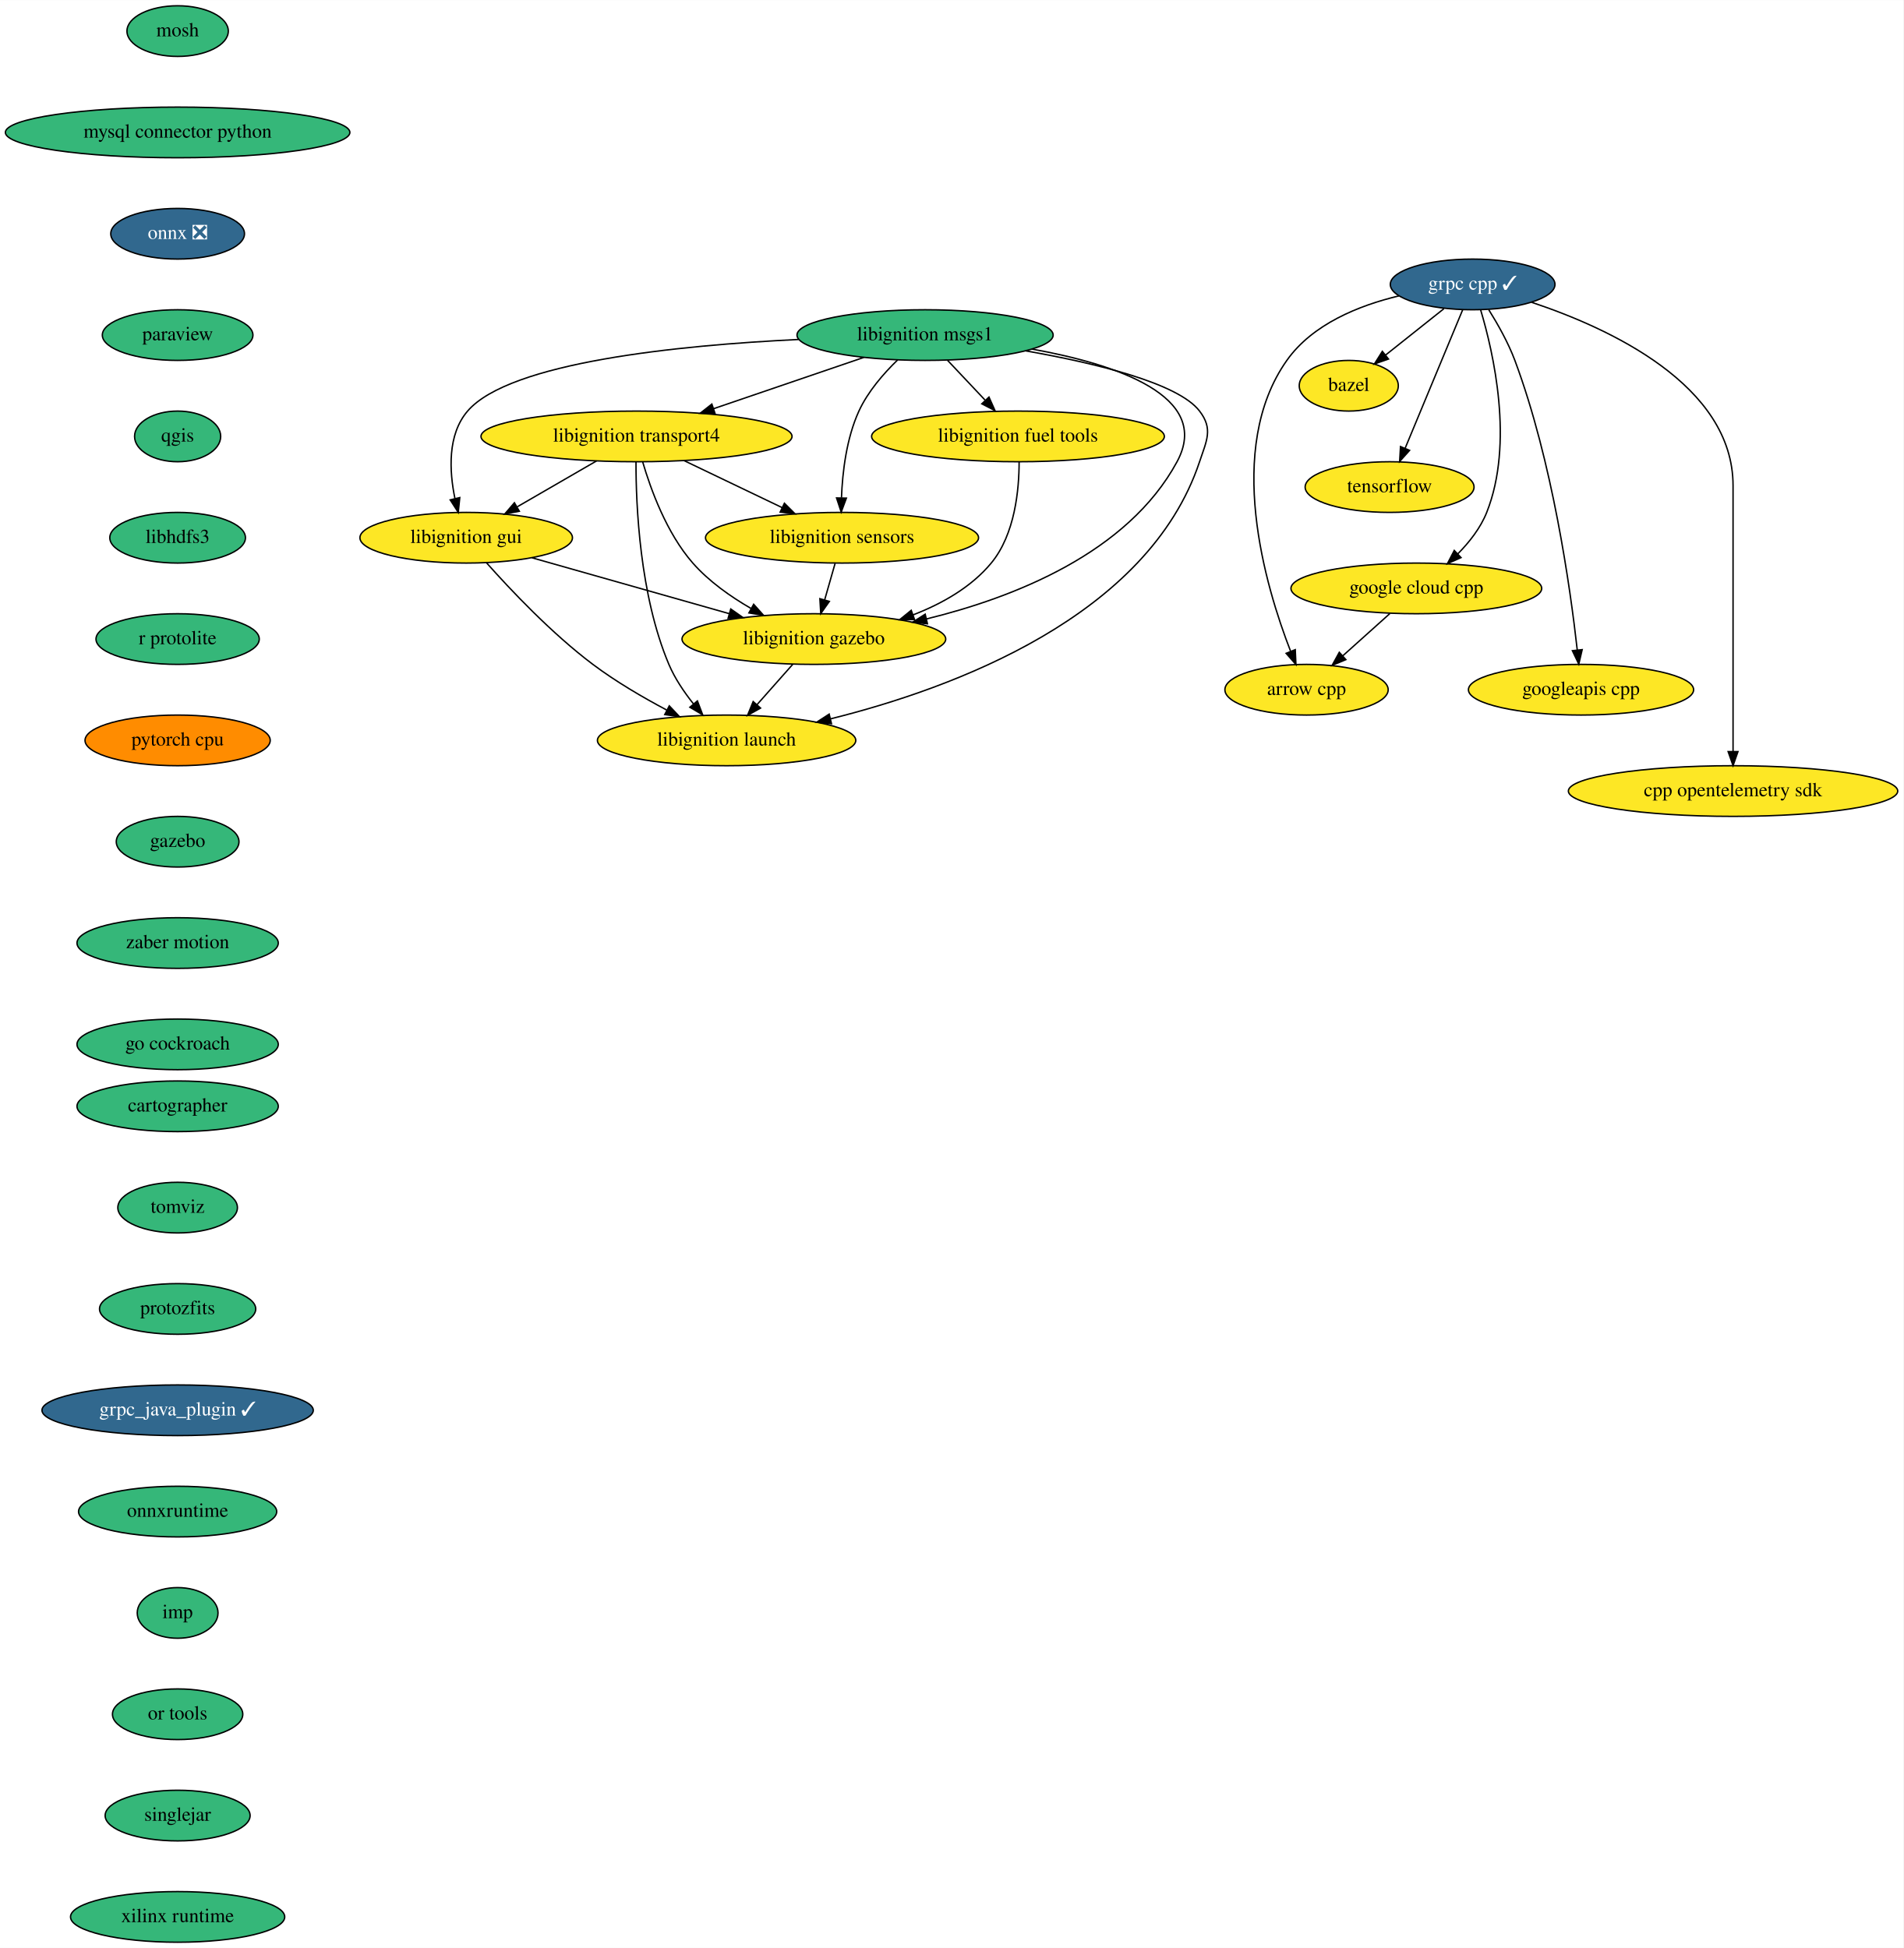
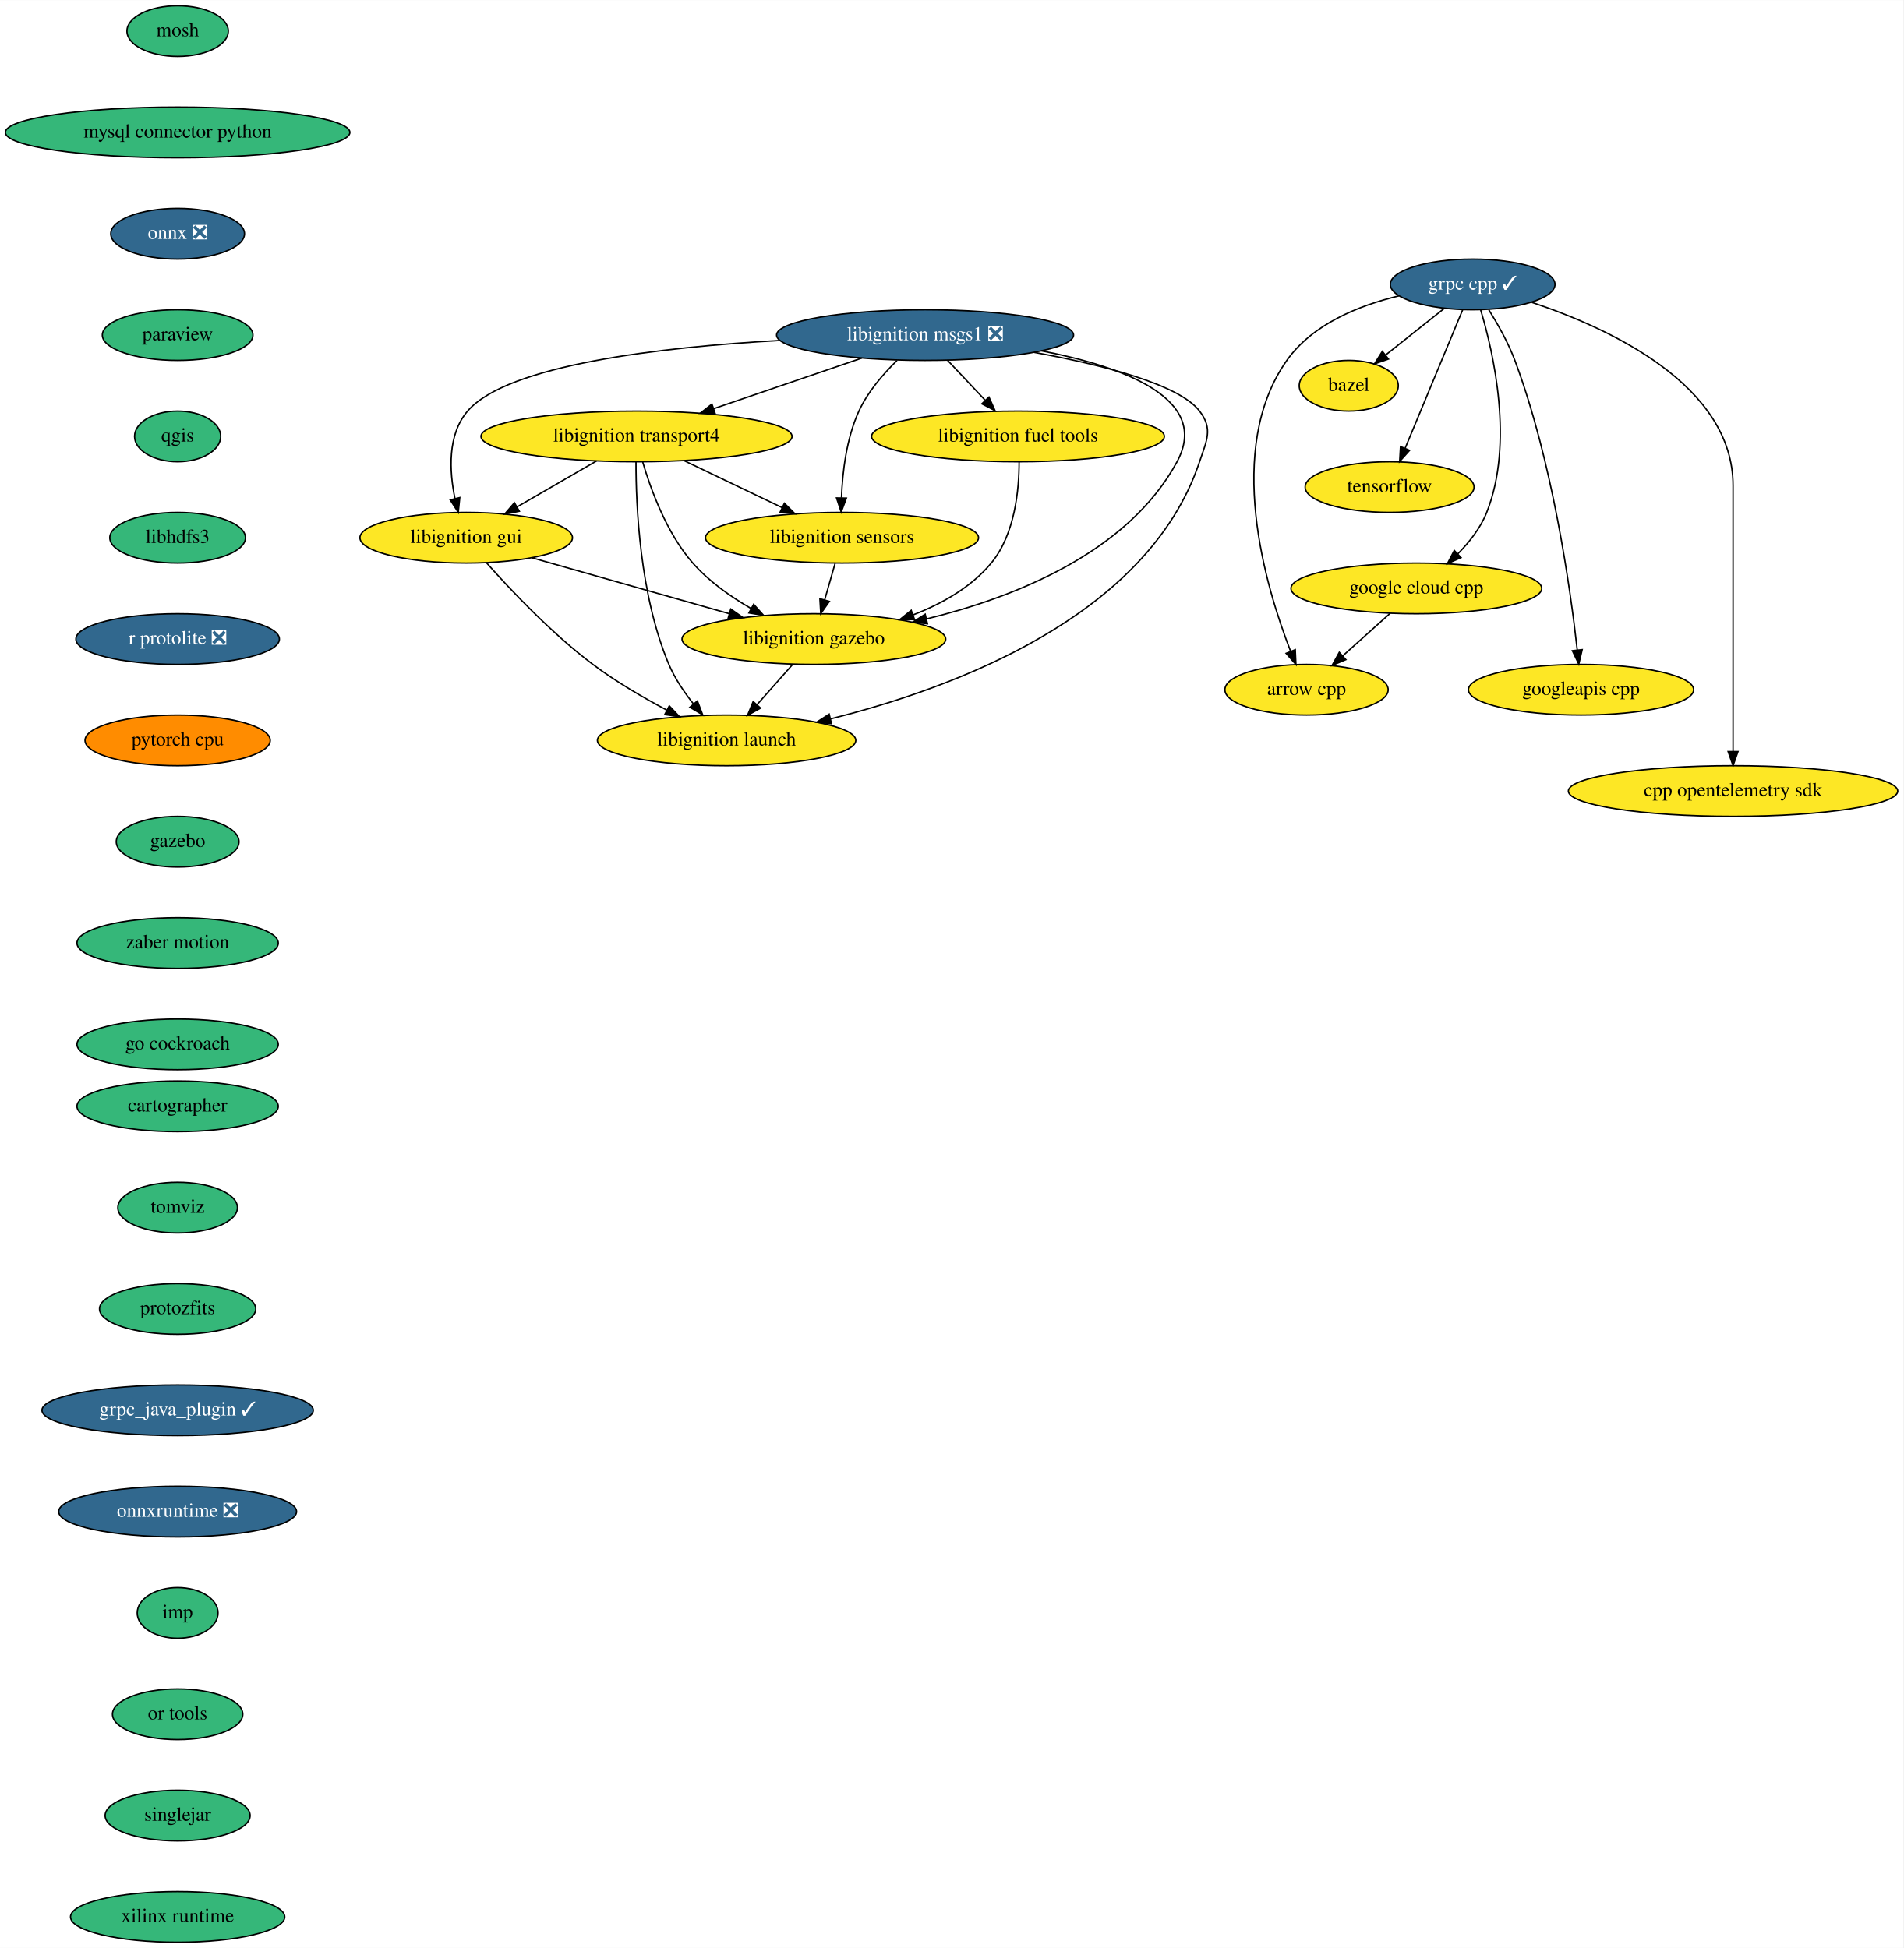
<svg xmlns="http://www.w3.org/2000/svg" xmlns:xlink="http://www.w3.org/1999/xlink" width="1352pt" height="1384pt" viewBox="0.00 0.00 1352.19 1384.00">
  <g id="graph0" class="graph" transform="scale(1 1) rotate(0) translate(4 1380)">
    <polygon fill="white" stroke="none" points="-4,4 -4,-1380 1348.19,-1380 1348.19,4 -4,4" />
    <g id="node1" class="node">
      <g id="a_node1">
        <a xlink:href="https://github.com/conda-forge/arrow-cpp-feedstock" xlink:title="arrow cpp">
          <ellipse fill="#fde725" stroke="black" cx="924.19" cy="-890" rx="58" ry="18" />
          <text text-anchor="middle" x="924.19" y="-886.3" font-family="Times,serif" font-size="14.00">arrow cpp</text>
        </a>
      </g>
    </g>
    <g id="node2" class="node">
      <g id="a_node2">
        <a xlink:href="https://github.com/conda-forge/bazel-feedstock" xlink:title="bazel">
          <ellipse fill="#fde725" stroke="black" cx="954.19" cy="-1106" rx="35.19" ry="18" />
          <text text-anchor="middle" x="954.19" y="-1102.3" font-family="Times,serif" font-size="14.00">bazel</text>
        </a>
      </g>
    </g>
    <g id="node3" class="node">
      <g id="a_node3">
        <a xlink:href="https://github.com/conda-forge/mosh-feedstock" xlink:title="mosh">
          <ellipse fill="#35b779" stroke="black" cx="122.19" cy="-1358" rx="36" ry="18" />
          <text text-anchor="middle" x="122.19" y="-1354.3" font-family="Times,serif" font-size="14.00">mosh</text>
        </a>
      </g>
    </g>
    <g id="node4" class="node">
      <g id="a_node4">
        <a xlink:href="https://github.com/conda-forge/mysql-connector-python-feedstock" xlink:title="mysql connector python">
          <ellipse fill="#35b779" stroke="black" cx="122.19" cy="-1286" rx="122.38" ry="18" />
          <text text-anchor="middle" x="122.19" y="-1282.3" font-family="Times,serif" font-size="14.00">mysql connector python</text>
        </a>
      </g>
    </g>
    <g id="node5" class="node">
      <g id="a_node5">
        <a xlink:href="https://github.com/conda-forge/onnx-feedstock/pull/81" xlink:title="onnx ❎">
          <ellipse fill="#31688e" stroke="black" cx="122.19" cy="-1214" rx="47.5" ry="18" />
          <text text-anchor="middle" x="122.19" y="-1210.3" font-family="Times,serif" font-size="14.00" fill="white">onnx ❎</text>
        </a>
      </g>
    </g>
    <g id="node6" class="node">
      <g id="a_node6">
        <a xlink:href="https://github.com/conda-forge/paraview-feedstock" xlink:title="paraview">
          <ellipse fill="#35b779" stroke="black" cx="122.19" cy="-1142" rx="53.5" ry="18" />
          <text text-anchor="middle" x="122.19" y="-1138.3" font-family="Times,serif" font-size="14.00">paraview</text>
        </a>
      </g>
    </g>
    <g id="node7" class="node">
      <g id="a_node7">
        <a xlink:href="https://github.com/conda-forge/qgis-feedstock" xlink:title="qgis">
          <ellipse fill="#35b779" stroke="black" cx="122.19" cy="-1070" rx="30.59" ry="18" />
          <text text-anchor="middle" x="122.19" y="-1066.3" font-family="Times,serif" font-size="14.00">qgis</text>
        </a>
      </g>
    </g>
    <g id="node8" class="node">
      <g id="a_node8">
        <a xlink:href="https://github.com/conda-forge/libhdfs3-feedstock" xlink:title="libhdfs3">
          <ellipse fill="#35b779" stroke="black" cx="122.19" cy="-998" rx="48.19" ry="18" />
          <text text-anchor="middle" x="122.19" y="-994.3" font-family="Times,serif" font-size="14.00">libhdfs3</text>
        </a>
      </g>
    </g>
    <g id="node10" class="node">
      <g id="a_node10">
-         <a xlink:href="https://github.com/conda-forge/r-protolite-feedstock" xlink:title="r protolite">
-           <ellipse fill="#35b779" stroke="black" cx="122.19" cy="-926" rx="58" ry="18" />
-           <text text-anchor="middle" x="122.19" y="-922.3" font-family="Times,serif" font-size="14.00">r protolite</text>
+         <a xlink:href="https://github.com/conda-forge/r-protolite-feedstock/pull/23" xlink:title="r protolite ❎">
+           <ellipse fill="#31688e" stroke="black" cx="122.19" cy="-926" rx="72.29" ry="18" />
+           <text text-anchor="middle" x="122.19" y="-922.3" font-family="Times,serif" font-size="14.00" fill="white">r protolite ❎</text>
        </a>
      </g>
    </g>
    <g id="node9" class="node">
      <g id="a_node9">
        <a xlink:href="https://github.com/conda-forge/tensorflow-feedstock" xlink:title="tensorflow">
          <ellipse fill="#fde725" stroke="black" cx="983.19" cy="-1034" rx="60" ry="18" />
          <text text-anchor="middle" x="983.19" y="-1030.3" font-family="Times,serif" font-size="14.00">tensorflow</text>
        </a>
      </g>
    </g>
    <g id="node11" class="node">
      <g id="a_node11">
        <a xlink:href="https://github.com/conda-forge/pytorch-cpu-feedstock" xlink:title="pytorch cpu">
          <ellipse fill="#ff8c00" stroke="black" cx="122.19" cy="-854" rx="65.79" ry="18" />
          <text text-anchor="middle" x="122.19" y="-850.3" font-family="Times,serif" font-size="14.00">pytorch cpu</text>
        </a>
      </g>
    </g>
    <g id="node12" class="node">
      <g id="a_node12">
        <a xlink:href="https://github.com/conda-forge/gazebo-feedstock" xlink:title="gazebo">
          <ellipse fill="#35b779" stroke="black" cx="122.19" cy="-782" rx="43.59" ry="18" />
          <text text-anchor="middle" x="122.19" y="-778.3" font-family="Times,serif" font-size="14.00">gazebo</text>
        </a>
      </g>
    </g>
    <g id="node24" class="node">
      <g id="a_node24">
        <a xlink:href="https://github.com/conda-forge/zaber-motion-feedstock" xlink:title="zaber motion">
          <ellipse fill="#35b779" stroke="black" cx="122.19" cy="-710" rx="71.5" ry="18" />
          <text text-anchor="middle" x="122.19" y="-706.3" font-family="Times,serif" font-size="14.00">zaber motion</text>
        </a>
      </g>
    </g>
    <g id="node13" class="node">
      <g id="a_node13">
        <a xlink:href="https://github.com/conda-forge/grpc-cpp-feedstock/pull/227" xlink:title="grpc cpp ✓">
          <ellipse fill="#31688e" stroke="black" cx="1042.19" cy="-1178" rx="58.5" ry="18" />
          <text text-anchor="middle" x="1042.19" y="-1174.3" font-family="Times,serif" font-size="14.00" fill="white">grpc cpp ✓</text>
        </a>
      </g>
    </g>
    <g id="edge9" class="edge">
      <path fill="none" stroke="black" d="M989.87,-1169.86C961.43,-1163.06 928.43,-1149.81 910.19,-1124 865.84,-1061.26 894.86,-963.66 912.9,-917.24" />
      <polygon fill="black" stroke="black" points="916.18,-918.47 916.66,-907.88 909.68,-915.86 916.18,-918.47" />
    </g>
    <g id="edge10" class="edge">
      <path fill="none" stroke="black" d="M1021.78,-1160.76C1009.42,-1150.93 993.53,-1138.29 980.26,-1127.74" />
      <polygon fill="black" stroke="black" points="982.4,-1124.97 972.4,-1121.48 978.04,-1130.45 982.4,-1124.97" />
    </g>
    <g id="edge11" class="edge">
      <path fill="none" stroke="black" d="M1035.07,-1159.87C1024.93,-1135.46 1006.22,-1090.43 994.26,-1061.64" />
      <polygon fill="black" stroke="black" points="997.4,-1060.08 990.33,-1052.19 990.94,-1062.77 997.4,-1060.08" />
    </g>
    <g id="node14" class="node">
      <g id="a_node14">
        <a xlink:href="https://github.com/conda-forge/google-cloud-cpp-feedstock" xlink:title="google cloud cpp">
          <ellipse fill="#fde725" stroke="black" cx="1002.19" cy="-962" rx="89.08" ry="18" />
          <text text-anchor="middle" x="1002.19" y="-958.3" font-family="Times,serif" font-size="14.00">google cloud cpp</text>
        </a>
      </g>
    </g>
    <g id="edge12" class="edge">
      <path fill="none" stroke="black" d="M1047.9,-1159.8C1056.97,-1129.5 1071.73,-1065.19 1052.19,-1016 1047.78,-1004.91 1039.83,-994.79 1031.55,-986.44" />
      <polygon fill="black" stroke="black" points="1033.94,-983.88 1024.26,-979.57 1029.14,-988.98 1033.94,-983.88" />
    </g>
    <g id="node15" class="node">
      <g id="a_node15">
        <a xlink:href="https://github.com/conda-forge/googleapis-cpp-feedstock" xlink:title="googleapis cpp">
          <ellipse fill="#fde725" stroke="black" cx="1119.19" cy="-890" rx="80" ry="18" />
          <text text-anchor="middle" x="1119.19" y="-886.3" font-family="Times,serif" font-size="14.00">googleapis cpp</text>
        </a>
      </g>
    </g>
    <g id="edge13" class="edge">
      <path fill="none" stroke="black" d="M1053.64,-1160.01C1059.96,-1149.93 1067.46,-1136.68 1072.19,-1124 1098.91,-1052.38 1111.57,-962.42 1116.52,-918.16" />
      <polygon fill="black" stroke="black" points="1120.01,-918.49 1117.6,-908.17 1113.05,-917.74 1120.01,-918.49" />
    </g>
    <g id="node16" class="node">
      <g id="a_node16">
        <a xlink:href="https://github.com/conda-forge/cpp-opentelemetry-sdk-feedstock" xlink:title="cpp opentelemetry sdk">
          <ellipse fill="#fde725" stroke="black" cx="1227.19" cy="-818" rx="117" ry="18" />
          <text text-anchor="middle" x="1227.19" y="-814.3" font-family="Times,serif" font-size="14.00">cpp opentelemetry sdk</text>
        </a>
      </g>
    </g>
    <g id="edge14" class="edge">
      <path fill="none" stroke="black" d="M1084.17,-1165.25C1138.75,-1147.11 1227.19,-1106.66 1227.19,-1035 1227.19,-1035 1227.19,-1035 1227.19,-961 1227.19,-921 1227.19,-874.65 1227.19,-846.08" />
      <polygon fill="black" stroke="black" points="1230.69,-846.05 1227.19,-836.05 1223.69,-846.05 1230.69,-846.05" />
    </g>
    <g id="edge15" class="edge">
      <path fill="none" stroke="black" d="M983.31,-944.05C973.29,-935.07 960.84,-923.9 949.96,-914.12" />
      <polygon fill="black" stroke="black" points="952.14,-911.38 942.36,-907.31 947.46,-916.59 952.14,-911.38" />
    </g>
    <g id="node17" class="node">
      <g id="a_node17">
        <a xlink:href="https://github.com/conda-forge/libignition-transport4-feedstock" xlink:title="libignition transport4">
          <ellipse fill="#fde725" stroke="black" cx="448.19" cy="-1070" rx="110.5" ry="18" />
          <text text-anchor="middle" x="448.19" y="-1066.3" font-family="Times,serif" font-size="14.00">libignition transport4</text>
        </a>
      </g>
    </g>
    <g id="node18" class="node">
      <g id="a_node18">
        <a xlink:href="https://github.com/conda-forge/libignition-sensors-feedstock" xlink:title="libignition sensors">
          <ellipse fill="#fde725" stroke="black" cx="594.19" cy="-998" rx="97" ry="18" />
          <text text-anchor="middle" x="594.19" y="-994.3" font-family="Times,serif" font-size="14.00">libignition sensors</text>
        </a>
      </g>
    </g>
    <g id="edge16" class="edge">
      <path fill="none" stroke="black" d="M482.05,-1052.76C502.76,-1042.83 529.44,-1030.04 551.58,-1019.43" />
      <polygon fill="black" stroke="black" points="553.26,-1022.51 560.76,-1015.03 550.23,-1016.19 553.26,-1022.51" />
    </g>
    <g id="node19" class="node">
      <g id="a_node19">
        <a xlink:href="https://github.com/conda-forge/libignition-gui-feedstock" xlink:title="libignition gui">
          <ellipse fill="#fde725" stroke="black" cx="327.19" cy="-998" rx="75.5" ry="18" />
          <text text-anchor="middle" x="327.19" y="-994.3" font-family="Times,serif" font-size="14.00">libignition gui</text>
        </a>
      </g>
    </g>
    <g id="edge17" class="edge">
      <path fill="none" stroke="black" d="M419.82,-1052.59C403.05,-1042.88 381.63,-1030.49 363.62,-1020.07" />
      <polygon fill="black" stroke="black" points="364.96,-1016.81 354.55,-1014.83 361.45,-1022.86 364.96,-1016.81" />
    </g>
    <g id="node20" class="node">
      <g id="a_node20">
        <a xlink:href="https://github.com/conda-forge/libignition-gazebo-feedstock" xlink:title="libignition gazebo">
          <ellipse fill="#fde725" stroke="black" cx="574.19" cy="-926" rx="93.68" ry="18" />
          <text text-anchor="middle" x="574.19" y="-922.3" font-family="Times,serif" font-size="14.00">libignition gazebo</text>
        </a>
      </g>
    </g>
    <g id="edge18" class="edge">
      <path fill="none" stroke="black" d="M452.56,-1051.92C458.19,-1032.66 469.53,-1001.26 488.19,-980 499.59,-967.01 514.96,-956.17 529.55,-947.74" />
      <polygon fill="black" stroke="black" points="531.42,-950.71 538.49,-942.81 528.04,-944.58 531.42,-950.71" />
    </g>
    <g id="node21" class="node">
      <g id="a_node21">
        <a xlink:href="https://github.com/conda-forge/libignition-launch-feedstock" xlink:title="libignition launch">
          <ellipse fill="#fde725" stroke="black" cx="512.19" cy="-854" rx="91.78" ry="18" />
          <text text-anchor="middle" x="512.19" y="-850.3" font-family="Times,serif" font-size="14.00">libignition launch</text>
        </a>
      </g>
    </g>
    <g id="edge19" class="edge">
      <path fill="none" stroke="black" d="M447.82,-1051.79C447.77,-1021.48 450.4,-957.15 471.19,-908 475.4,-898.04 481.97,-888.32 488.62,-879.98" />
      <polygon fill="black" stroke="black" points="491.45,-882.05 495.21,-872.15 486.09,-877.54 491.45,-882.05" />
    </g>
    <g id="edge20" class="edge">
      <path fill="none" stroke="black" d="M589.25,-979.7C587.02,-971.9 584.33,-962.51 581.85,-953.83" />
      <polygon fill="black" stroke="black" points="585.19,-952.76 579.08,-944.1 578.46,-954.68 585.19,-952.76" />
    </g>
    <g id="edge21" class="edge">
      <path fill="none" stroke="black" d="M373.94,-983.75C413.64,-972.5 470.88,-956.28 514,-944.06" />
      <polygon fill="black" stroke="black" points="515.14,-947.37 523.81,-941.28 513.23,-940.64 515.14,-947.37" />
    </g>
    <g id="edge22" class="edge">
      <path fill="none" stroke="black" d="M341.62,-980.2C358.49,-961.2 387.85,-930.04 417.19,-908 433.37,-895.84 452.65,-884.58 469.6,-875.59" />
      <polygon fill="black" stroke="black" points="471.48,-878.55 478.74,-870.84 468.25,-872.34 471.48,-878.55" />
    </g>
    <g id="edge23" class="edge">
      <path fill="none" stroke="black" d="M559.18,-908.05C551.57,-899.46 542.18,-888.86 533.8,-879.4" />
      <polygon fill="black" stroke="black" points="536.31,-876.95 527.06,-871.79 531.07,-881.6 536.31,-876.95" />
    </g>
    <g id="node22" class="node">
      <g id="a_node22">
-         <a xlink:href="https://github.com/conda-forge/libignition-msgs1-feedstock" xlink:title="libignition msgs1">
-           <ellipse fill="#35b779" stroke="black" cx="653.19" cy="-1142" rx="91" ry="18" />
-           <text text-anchor="middle" x="653.19" y="-1138.3" font-family="Times,serif" font-size="14.00">libignition msgs1</text>
+         <a xlink:href="https://github.com/conda-forge/libignition-msgs1-feedstock/pull/78" xlink:title="libignition msgs1 ❎">
+           <ellipse fill="#31688e" stroke="black" cx="653.19" cy="-1142" rx="105.5" ry="18" />
+           <text text-anchor="middle" x="653.19" y="-1138.3" font-family="Times,serif" font-size="14.00" fill="white">libignition msgs1 ❎</text>
        </a>
      </g>
    </g>
    <g id="edge24" class="edge">
-       <path fill="none" stroke="black" d="M609.71,-1126.15C578.59,-1115.53 536.44,-1101.13 503,-1089.72" />
-       <polygon fill="black" stroke="black" points="503.97,-1086.35 493.38,-1086.43 501.71,-1092.97 503.97,-1086.35" />
+       <path fill="none" stroke="black" d="M608.2,-1125.64C577.2,-1115.05 535.82,-1100.92 502.91,-1089.68" />
+       <polygon fill="black" stroke="black" points="504.02,-1086.37 493.43,-1086.45 501.76,-1092.99 504.02,-1086.37" />
    </g>
    <g id="edge25" class="edge">
-       <path fill="none" stroke="black" d="M633.66,-1124.32C623.77,-1114.73 612.54,-1101.86 606.19,-1088 597.33,-1068.66 594.5,-1044.65 593.8,-1026.45" />
+       <path fill="none" stroke="black" d="M633.18,-1123.85C623.41,-1114.32 612.44,-1101.64 606.19,-1088 597.33,-1068.66 594.5,-1044.65 593.8,-1026.45" />
      <polygon fill="black" stroke="black" points="597.29,-1026.15 593.6,-1016.22 590.29,-1026.28 597.29,-1026.15" />
    </g>
    <g id="edge26" class="edge">
-       <path fill="none" stroke="black" d="M563.34,-1138.88C477.88,-1134.75 358.05,-1122.73 328.19,-1088 313.76,-1071.22 315.16,-1045.35 319.2,-1025.82" />
+       <path fill="none" stroke="black" d="M549.88,-1138.18C465.78,-1133.45 356.52,-1120.94 328.19,-1088 313.76,-1071.22 315.16,-1045.35 319.2,-1025.82" />
      <polygon fill="black" stroke="black" points="322.63,-1026.53 321.56,-1015.99 315.82,-1024.9 322.63,-1026.53" />
    </g>
    <g id="edge27" class="edge">
-       <path fill="none" stroke="black" d="M729.07,-1132.06C788.57,-1121.38 857.44,-1098.71 832.19,-1052 797.08,-987.06 716.06,-955.41 654.1,-940.28" />
+       <path fill="none" stroke="black" d="M735.81,-1130.8C793.62,-1119.64 856.49,-1096.96 832.19,-1052 797.08,-987.06 716.06,-955.41 654.1,-940.28" />
      <polygon fill="black" stroke="black" points="654.87,-936.86 644.33,-937.99 653.27,-943.68 654.87,-936.86" />
    </g>
    <g id="edge28" class="edge">
-       <path fill="none" stroke="black" d="M724.72,-1130.78C773.89,-1122.13 832.95,-1107.93 848.19,-1088 857.91,-1075.29 853.25,-1067.18 848.19,-1052 811.54,-942.05 673.35,-891.02 586.02,-869.3" />
+       <path fill="none" stroke="black" d="M730.7,-1129.71C778.57,-1120.98 833.57,-1107.13 848.19,-1088 857.91,-1075.29 853.25,-1067.18 848.19,-1052 811.54,-942.05 673.35,-891.02 586.02,-869.3" />
      <polygon fill="black" stroke="black" points="586.7,-865.87 576.16,-866.92 585.06,-872.67 586.7,-865.87" />
    </g>
    <g id="node23" class="node">
      <g id="a_node23">
        <a xlink:href="https://github.com/conda-forge/libignition-fuel-tools-feedstock" xlink:title="libignition fuel tools">
          <ellipse fill="#fde725" stroke="black" cx="719.19" cy="-1070" rx="104" ry="18" />
          <text text-anchor="middle" x="719.19" y="-1066.3" font-family="Times,serif" font-size="14.00">libignition fuel tools</text>
        </a>
      </g>
    </g>
    <g id="edge29" class="edge">
      <path fill="none" stroke="black" d="M669.17,-1124.05C677.15,-1115.58 686.97,-1105.17 695.79,-1095.82" />
      <polygon fill="black" stroke="black" points="698.59,-1097.95 702.9,-1088.28 693.49,-1093.15 698.59,-1097.95" />
    </g>
    <g id="edge30" class="edge">
      <path fill="none" stroke="black" d="M720,-1051.93C720.01,-1032.39 717.12,-1000.45 700.19,-980 685.95,-962.8 665.16,-951.08 644.55,-943.14" />
      <polygon fill="black" stroke="black" points="645.72,-939.84 635.12,-939.76 643.35,-946.43 645.72,-939.84" />
    </g>
    <g id="node25" class="node">
      <g id="a_node25">
        <a xlink:href="https://github.com/conda-forge/go-cockroach-feedstock" xlink:title="go cockroach">
          <ellipse fill="#35b779" stroke="black" cx="122.19" cy="-638" rx="71.5" ry="18" />
          <text text-anchor="middle" x="122.19" y="-634.3" font-family="Times,serif" font-size="14.00">go cockroach</text>
        </a>
      </g>
    </g>
    <g id="node26" class="node">
      <g id="a_node26">
        <a xlink:href="https://github.com/conda-forge/cartographer-feedstock" xlink:title="cartographer">
          <ellipse fill="#35b779" stroke="black" cx="122.19" cy="-594" rx="71.5" ry="18" />
          <text text-anchor="middle" x="122.19" y="-590.3" font-family="Times,serif" font-size="14.00">cartographer</text>
        </a>
      </g>
    </g>
    <g id="node27" class="node">
      <g id="a_node27">
        <a xlink:href="https://github.com/conda-forge/tomviz-feedstock" xlink:title="tomviz">
          <ellipse fill="#35b779" stroke="black" cx="122.19" cy="-522" rx="42.49" ry="18" />
          <text text-anchor="middle" x="122.19" y="-518.3" font-family="Times,serif" font-size="14.00">tomviz</text>
        </a>
      </g>
    </g>
    <g id="node28" class="node">
      <g id="a_node28">
        <a xlink:href="https://github.com/conda-forge/protozfits-feedstock" xlink:title="protozfits">
          <ellipse fill="#35b779" stroke="black" cx="122.19" cy="-450" rx="55.49" ry="18" />
          <text text-anchor="middle" x="122.19" y="-446.3" font-family="Times,serif" font-size="14.00">protozfits</text>
        </a>
      </g>
    </g>
    <g id="node29" class="node">
      <g id="a_node29">
        <a xlink:href="https://github.com/conda-forge/grpc_java_plugin-feedstock/pull/44" xlink:title="grpc_java_plugin ✓">
          <ellipse fill="#31688e" stroke="black" cx="122.19" cy="-378" rx="96.38" ry="18" />
          <text text-anchor="middle" x="122.19" y="-374.3" font-family="Times,serif" font-size="14.00" fill="white">grpc_java_plugin ✓</text>
        </a>
      </g>
    </g>
    <g id="node30" class="node">
      <g id="a_node30">
-         <a xlink:href="https://github.com/conda-forge/onnxruntime-feedstock" xlink:title="onnxruntime">
-           <ellipse fill="#35b779" stroke="black" cx="122.19" cy="-306" rx="70.39" ry="18" />
-           <text text-anchor="middle" x="122.19" y="-302.3" font-family="Times,serif" font-size="14.00">onnxruntime</text>
+         <a xlink:href="https://github.com/conda-forge/onnxruntime-feedstock/pull/43" xlink:title="onnxruntime ❎">
+           <ellipse fill="#31688e" stroke="black" cx="122.19" cy="-306" rx="84.5" ry="18" />
+           <text text-anchor="middle" x="122.19" y="-302.3" font-family="Times,serif" font-size="14.00" fill="white">onnxruntime ❎</text>
        </a>
      </g>
    </g>
    <g id="node31" class="node">
      <g id="a_node31">
        <a xlink:href="https://github.com/conda-forge/imp-feedstock" xlink:title="imp">
          <ellipse fill="#35b779" stroke="black" cx="122.19" cy="-234" rx="28.7" ry="18" />
          <text text-anchor="middle" x="122.19" y="-230.3" font-family="Times,serif" font-size="14.00">imp</text>
        </a>
      </g>
    </g>
    <g id="node32" class="node">
      <g id="a_node32">
        <a xlink:href="https://github.com/conda-forge/or-tools-feedstock" xlink:title="or tools">
          <ellipse fill="#35b779" stroke="black" cx="122.19" cy="-162" rx="46.29" ry="18" />
          <text text-anchor="middle" x="122.19" y="-158.3" font-family="Times,serif" font-size="14.00">or tools</text>
        </a>
      </g>
    </g>
    <g id="node33" class="node">
      <g id="a_node33">
        <a xlink:href="https://github.com/conda-forge/singlejar-feedstock" xlink:title="singlejar">
          <ellipse fill="#35b779" stroke="black" cx="122.19" cy="-90" rx="51.5" ry="18" />
          <text text-anchor="middle" x="122.19" y="-86.3" font-family="Times,serif" font-size="14.00">singlejar</text>
        </a>
      </g>
    </g>
    <g id="node34" class="node">
      <g id="a_node34">
        <a xlink:href="https://github.com/conda-forge/xilinx-runtime-feedstock" xlink:title="xilinx runtime">
          <ellipse fill="#35b779" stroke="black" cx="122.19" cy="-18" rx="76.09" ry="18" />
          <text text-anchor="middle" x="122.19" y="-14.3" font-family="Times,serif" font-size="14.00">xilinx runtime</text>
        </a>
      </g>
    </g>
  </g>
</svg>
